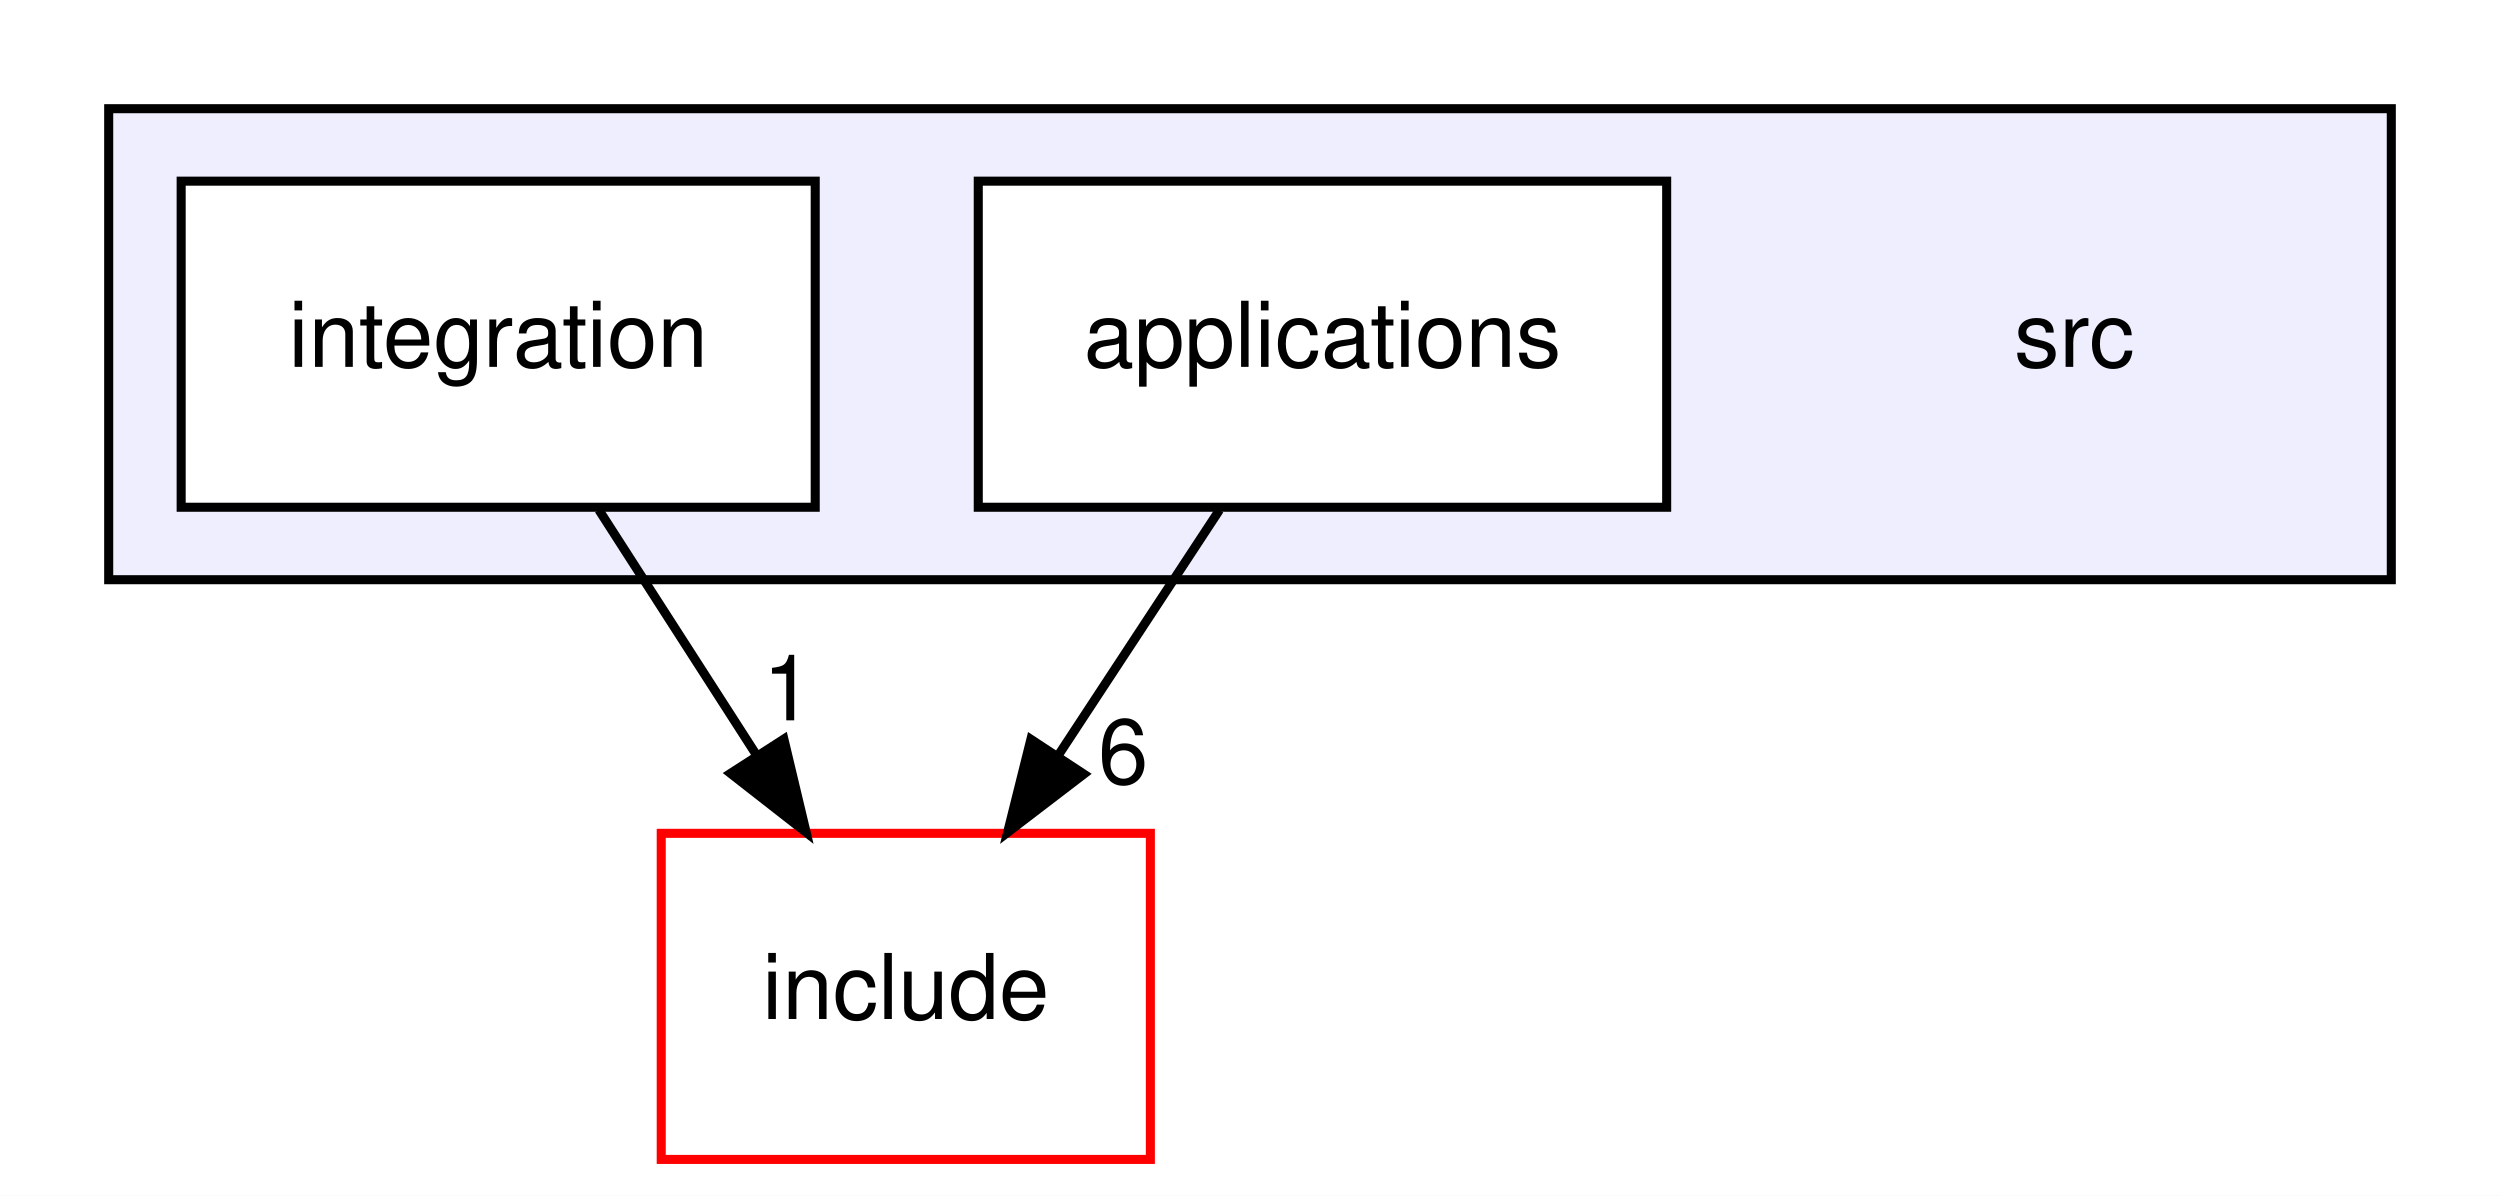
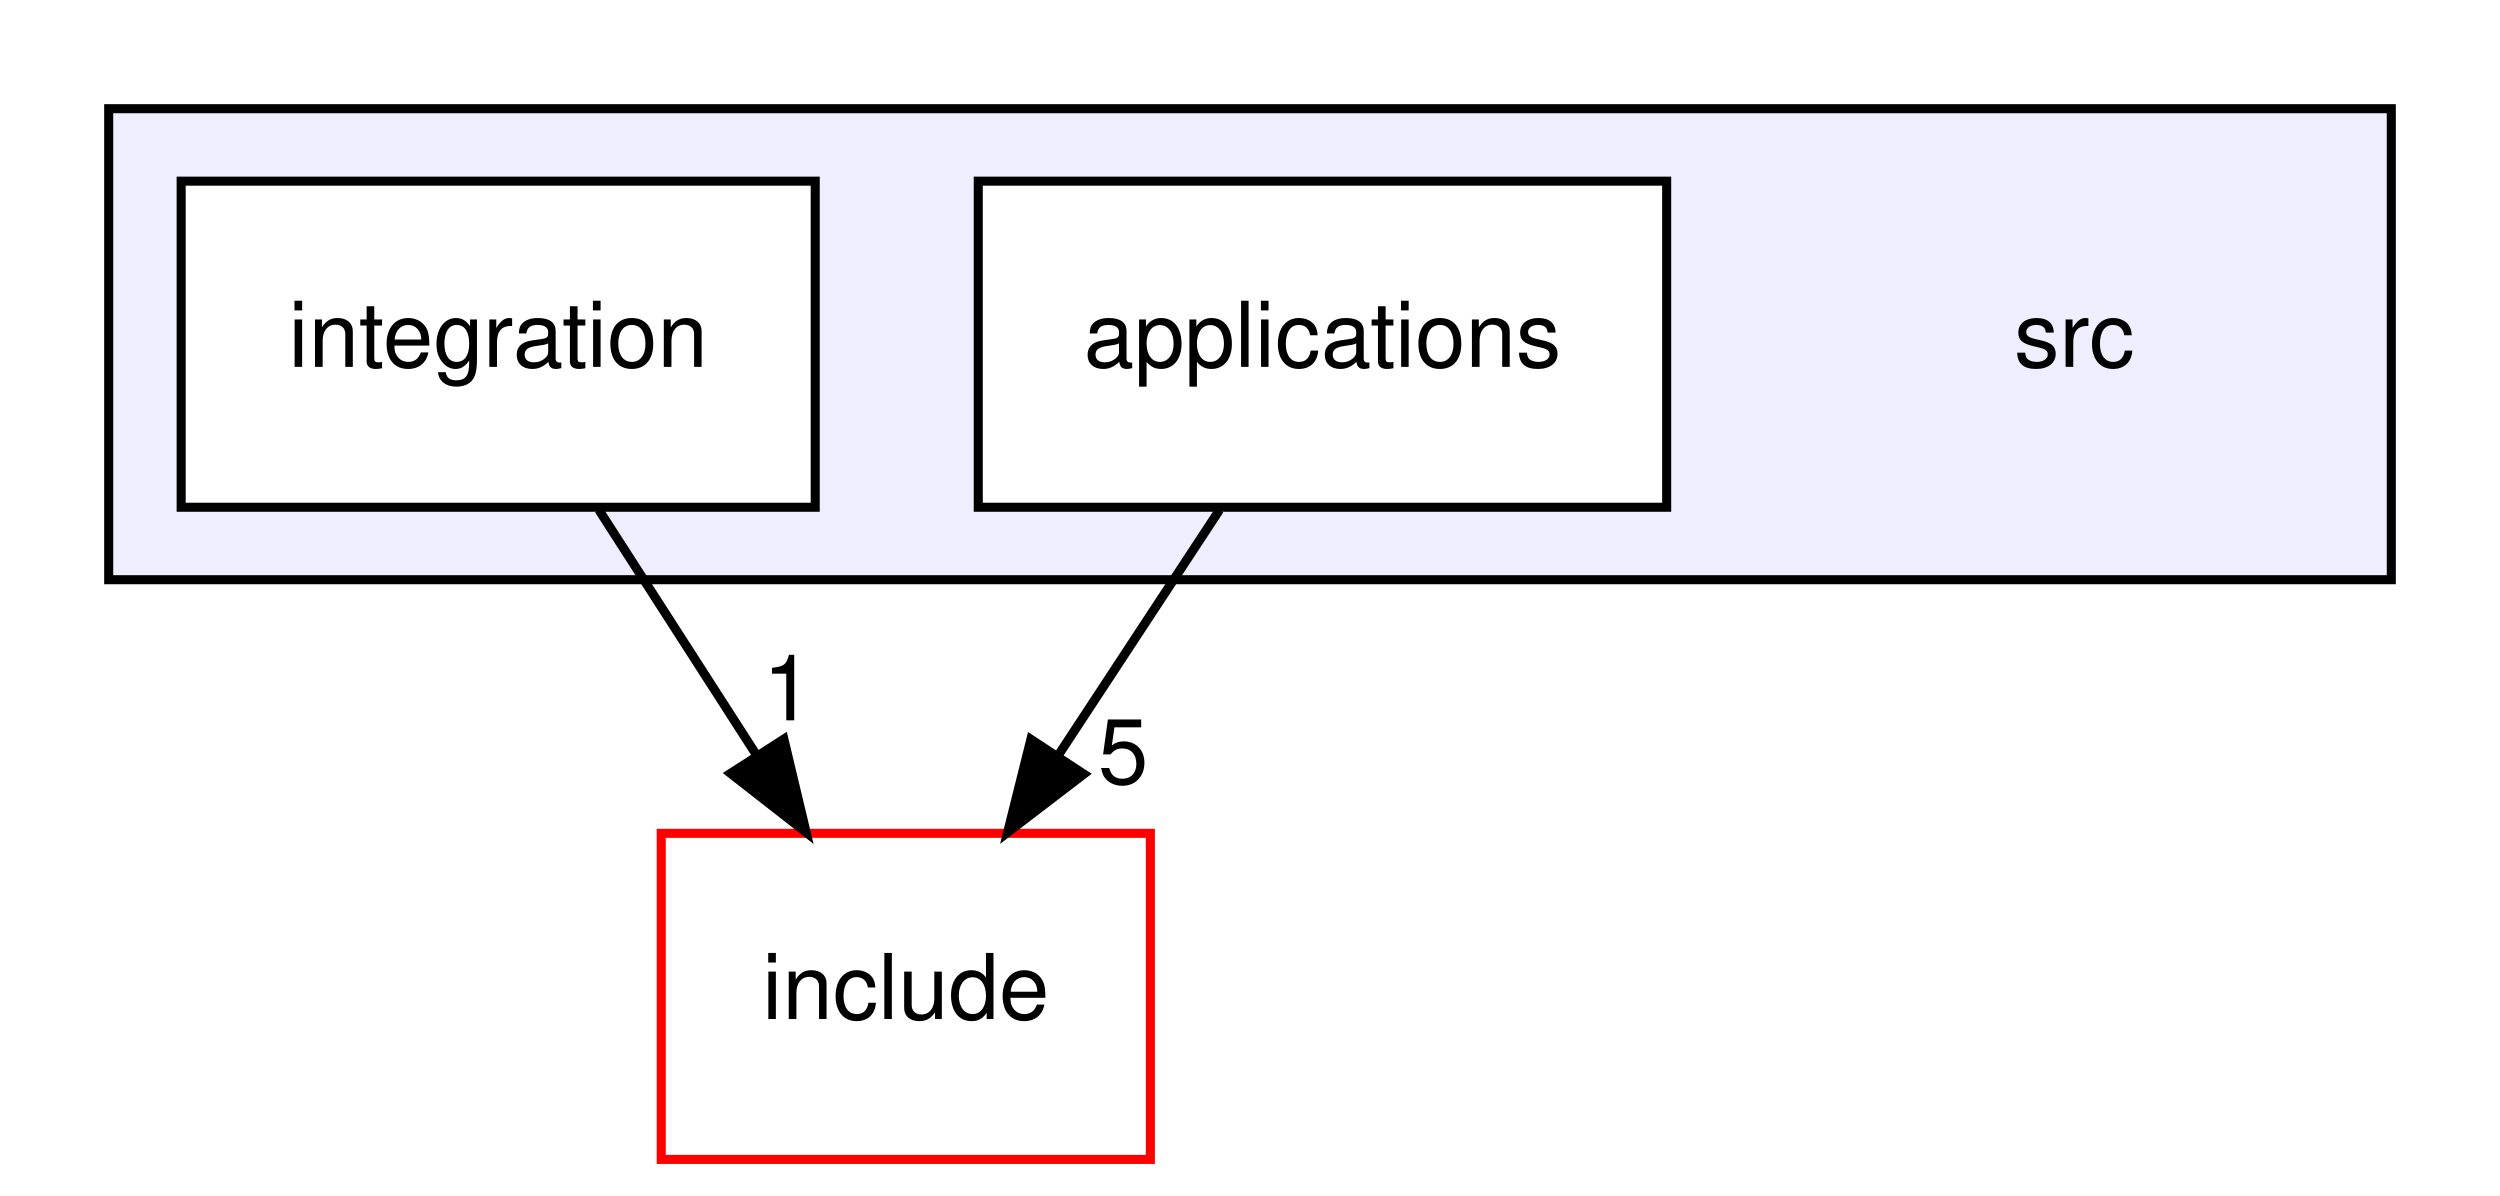
<svg xmlns="http://www.w3.org/2000/svg" xmlns:xlink="http://www.w3.org/1999/xlink" width="276pt" height="132pt" viewBox="0.00 0.00 276.00 132.00">
  <g id="graph0" class="graph" transform="scale(1 1) rotate(0) translate(4 128)">
    <polygon fill="white" stroke="transparent" points="-4,4 -4,-128 272,-128 272,4 -4,4" />
    <g id="clust1" class="cluster">
      <g id="a_clust1">
        <a xlink:href="dir_68267d1309a1af8e8297ef4c3efbcdba.html" target="_top">
          <polygon fill="#eeeeff" stroke="black" points="8,-64 8,-116 260,-116 260,-64 8,-64" />
        </a>
      </g>
    </g>
    <g id="node1" class="node">
      <text text-anchor="middle" x="225" y="-87.5" font-family="Helvetica,sans-Serif" font-size="10.00">src</text>
    </g>
    <g id="node2" class="node">
      <g id="a_node2">
        <a xlink:href="dir_5300cae3a1557603f8e561b18f8f3907.html" target="_top" xlink:title="applications">
          <polygon fill="white" stroke="black" points="180,-108 104,-108 104,-72 180,-72 180,-108" />
          <text text-anchor="middle" x="142" y="-87.5" font-family="Helvetica,sans-Serif" font-size="10.00">applications</text>
        </a>
      </g>
    </g>
    <g id="node4" class="node">
      <g id="a_node4">
        <a xlink:href="dir_d44c64559bbebec7f509842c48db8b23.html" target="_top" xlink:title="include">
          <polygon fill="white" stroke="red" points="123,-36 69,-36 69,0 123,0 123,-36" />
          <text text-anchor="middle" x="96" y="-15.5" font-family="Helvetica,sans-Serif" font-size="10.00">include</text>
        </a>
      </g>
    </g>
    <g id="edge1" class="edge">
      <path fill="none" stroke="black" d="M130.63,-71.7C125.28,-63.56 118.8,-53.69 112.89,-44.7" />
      <polygon fill="black" stroke="black" points="115.66,-42.54 107.24,-36.1 109.81,-46.38 115.66,-42.54" />
      <g id="a_edge1-headlabel">
-         <a xlink:href="dir_000001_000004.html" target="_top" xlink:title="6">
-           <text text-anchor="middle" x="120" y="-41.48" font-family="Helvetica,sans-Serif" font-size="10.00">6</text>
+         <a xlink:href="dir_000001_000004.html" target="_top" xlink:title="5">
+           <text text-anchor="middle" x="120" y="-41.48" font-family="Helvetica,sans-Serif" font-size="10.00">5</text>
        </a>
      </g>
    </g>
    <g id="node3" class="node">
      <g id="a_node3">
        <a xlink:href="dir_244c8005de582a528838264aad662148.html" target="_top" xlink:title="integration">
          <polygon fill="white" stroke="black" points="86,-108 16,-108 16,-72 86,-72 86,-108" />
          <text text-anchor="middle" x="51" y="-87.5" font-family="Helvetica,sans-Serif" font-size="10.00">integration</text>
        </a>
      </g>
    </g>
    <g id="edge2" class="edge">
      <path fill="none" stroke="black" d="M62.12,-71.7C67.36,-63.56 73.7,-53.69 79.48,-44.7" />
      <polygon fill="black" stroke="black" points="82.54,-46.41 85,-36.1 76.65,-42.62 82.54,-46.41" />
      <g id="a_edge2-headlabel">
        <a xlink:href="dir_000003_000004.html" target="_top" xlink:title="1">
          <text text-anchor="middle" x="82.99" y="-48.47" font-family="Helvetica,sans-Serif" font-size="10.00">1</text>
        </a>
      </g>
    </g>
  </g>
</svg>
